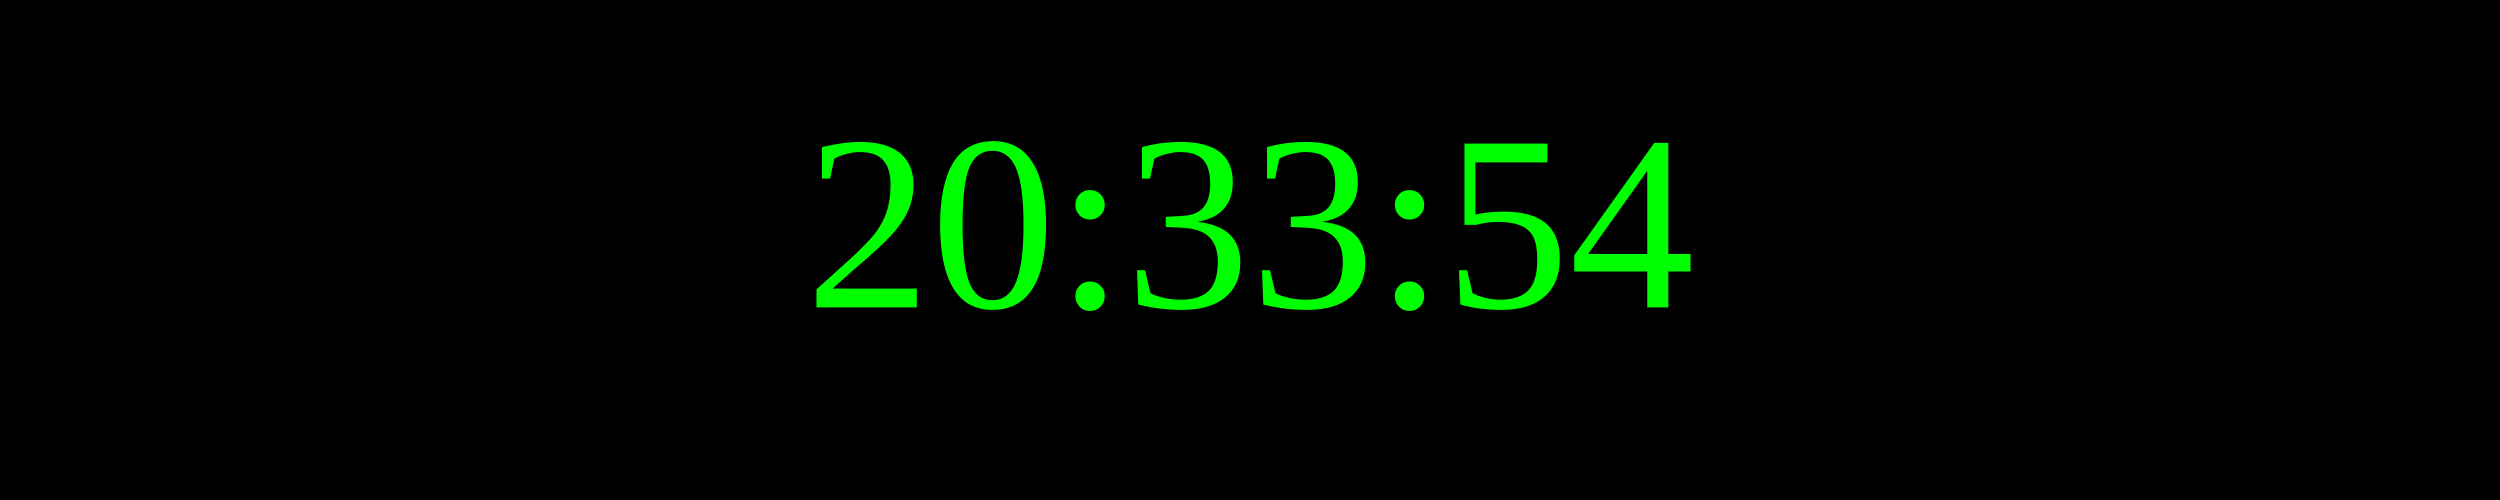
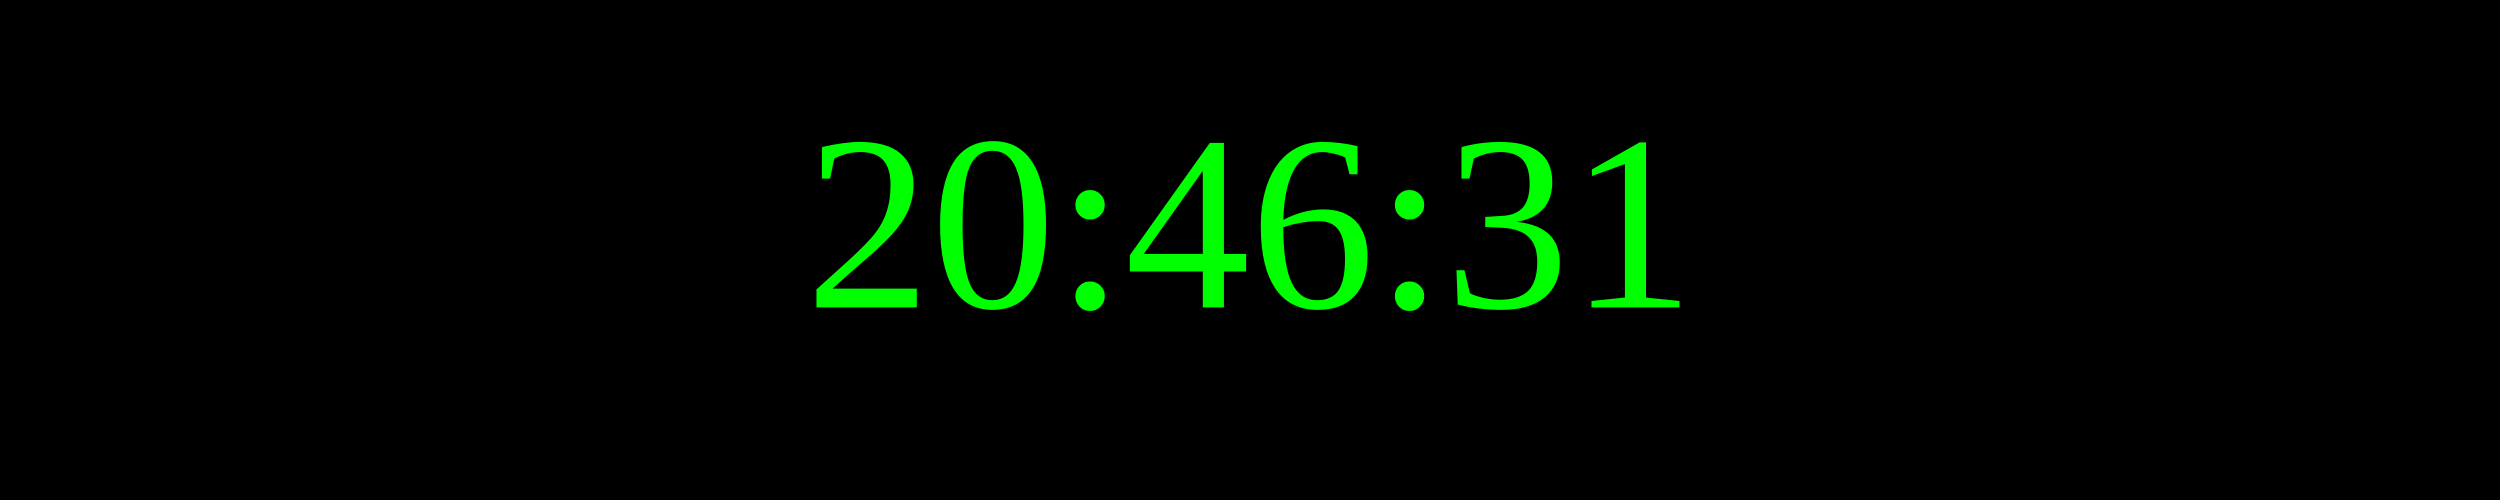
<svg xmlns="http://www.w3.org/2000/svg" width="250" height="50">
  <rect width="100%" height="100%" fill="black" />
  <text x="50%" y="50%" font-size="25" fill="lime" text-anchor="middle" dominant-baseline="middle">
- 20:33:54
+ 20:46:31
</text>
</svg>
